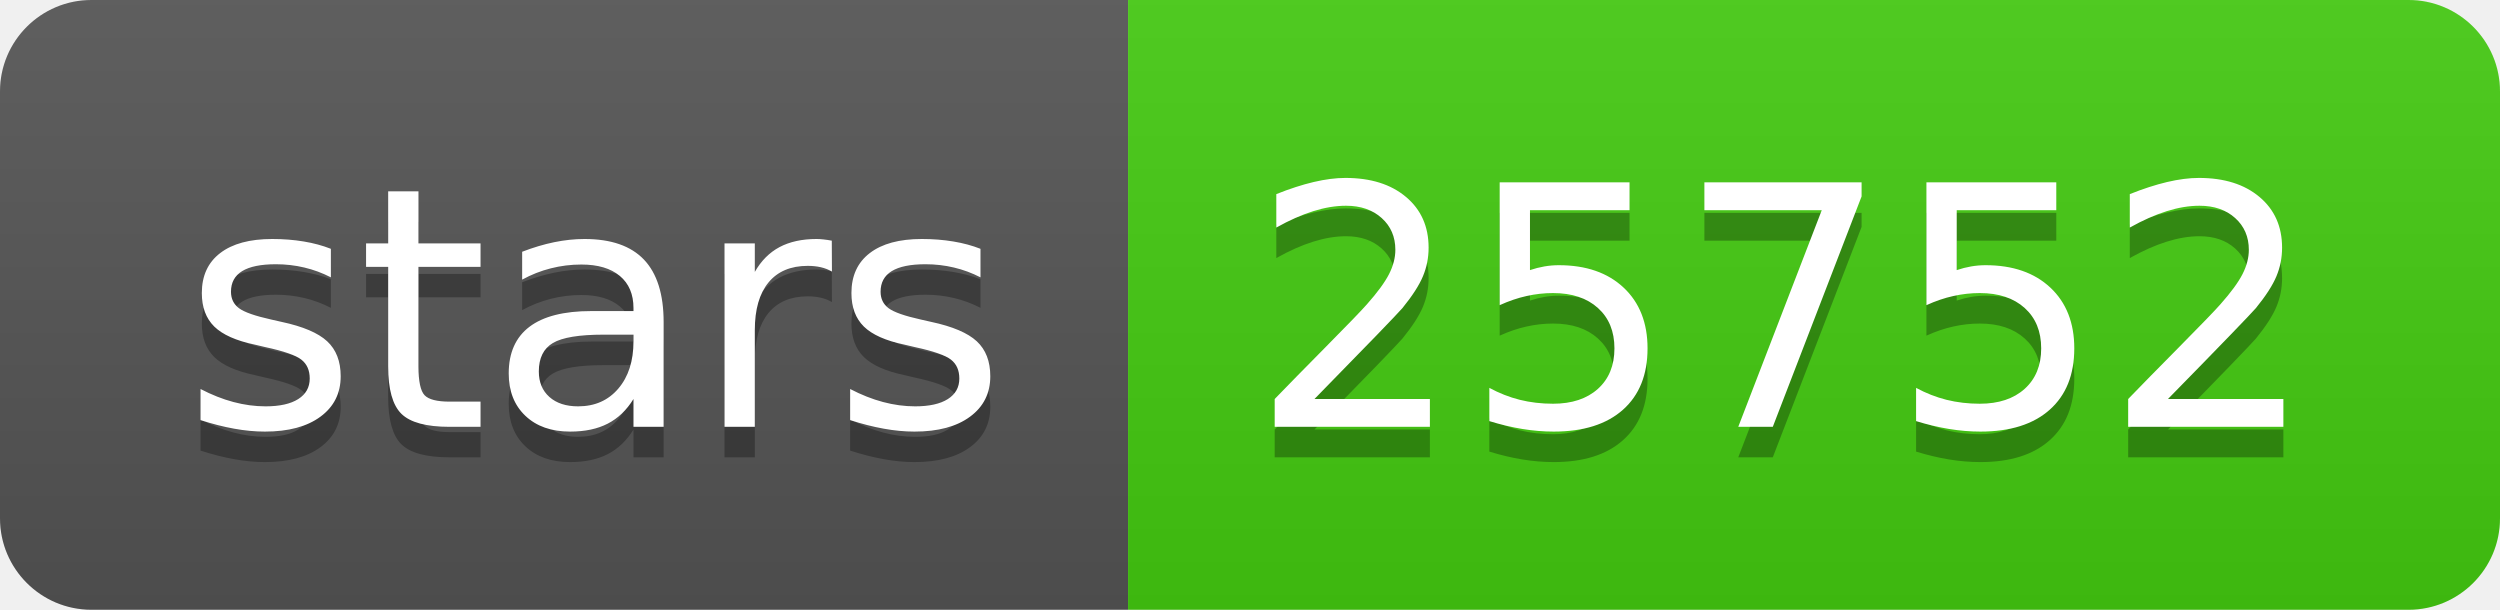
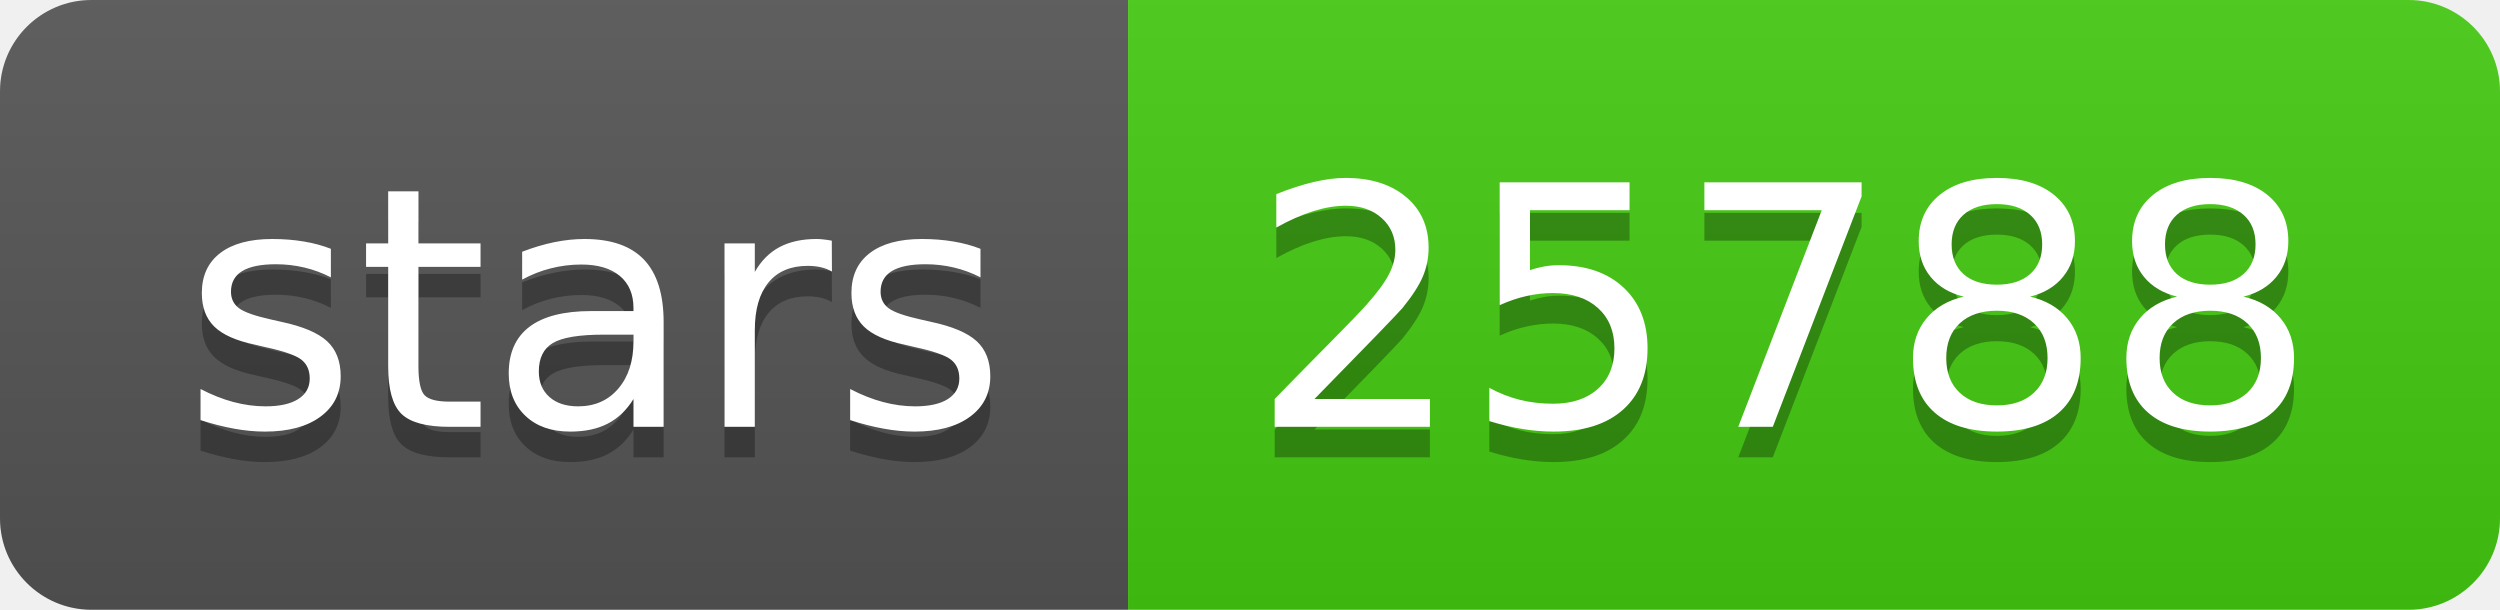
<svg xmlns="http://www.w3.org/2000/svg" width="82" height="20">
  <linearGradient id="b" x2="0" y2="100%">
    <stop offset="0" stop-color="#bbb" stop-opacity=".1" />
    <stop offset="1" stop-opacity=".1" />
  </linearGradient>
  <clipPath id="a">
    <rect width="82" height="20" rx="3" fill="#fff" />
  </clipPath>
  <g clip-path="url(#a)">
    <path fill="#555" d="M0 0h37v20H0z" />
    <path fill="#4c1" d="M37 0h45v20H37z" />
    <path fill="url(#b)" d="M0 0h82v20H0z" />
  </g>
  <g fill="#fff" text-anchor="middle" font-family="DejaVu Sans,Verdana,Geneva,sans-serif" font-size="110">
    <text x="195" y="150" fill="#010101" fill-opacity=".3" transform="scale(.1)" textLength="270">stars</text>
    <text x="195" y="140" transform="scale(.1)" textLength="270">stars</text>
-     <text x="585" y="150" fill="#010101" fill-opacity=".3" transform="scale(.1)" textLength="350">25752</text>
-     <text x="585" y="140" transform="scale(.1)" textLength="350">25752</text>
+     <text x="585" y="150" fill="#010101" fill-opacity=".3" transform="scale(.1)" textLength="350">25788</text>
+     <text x="585" y="140" transform="scale(.1)" textLength="350">25788</text>
  </g>
</svg>
